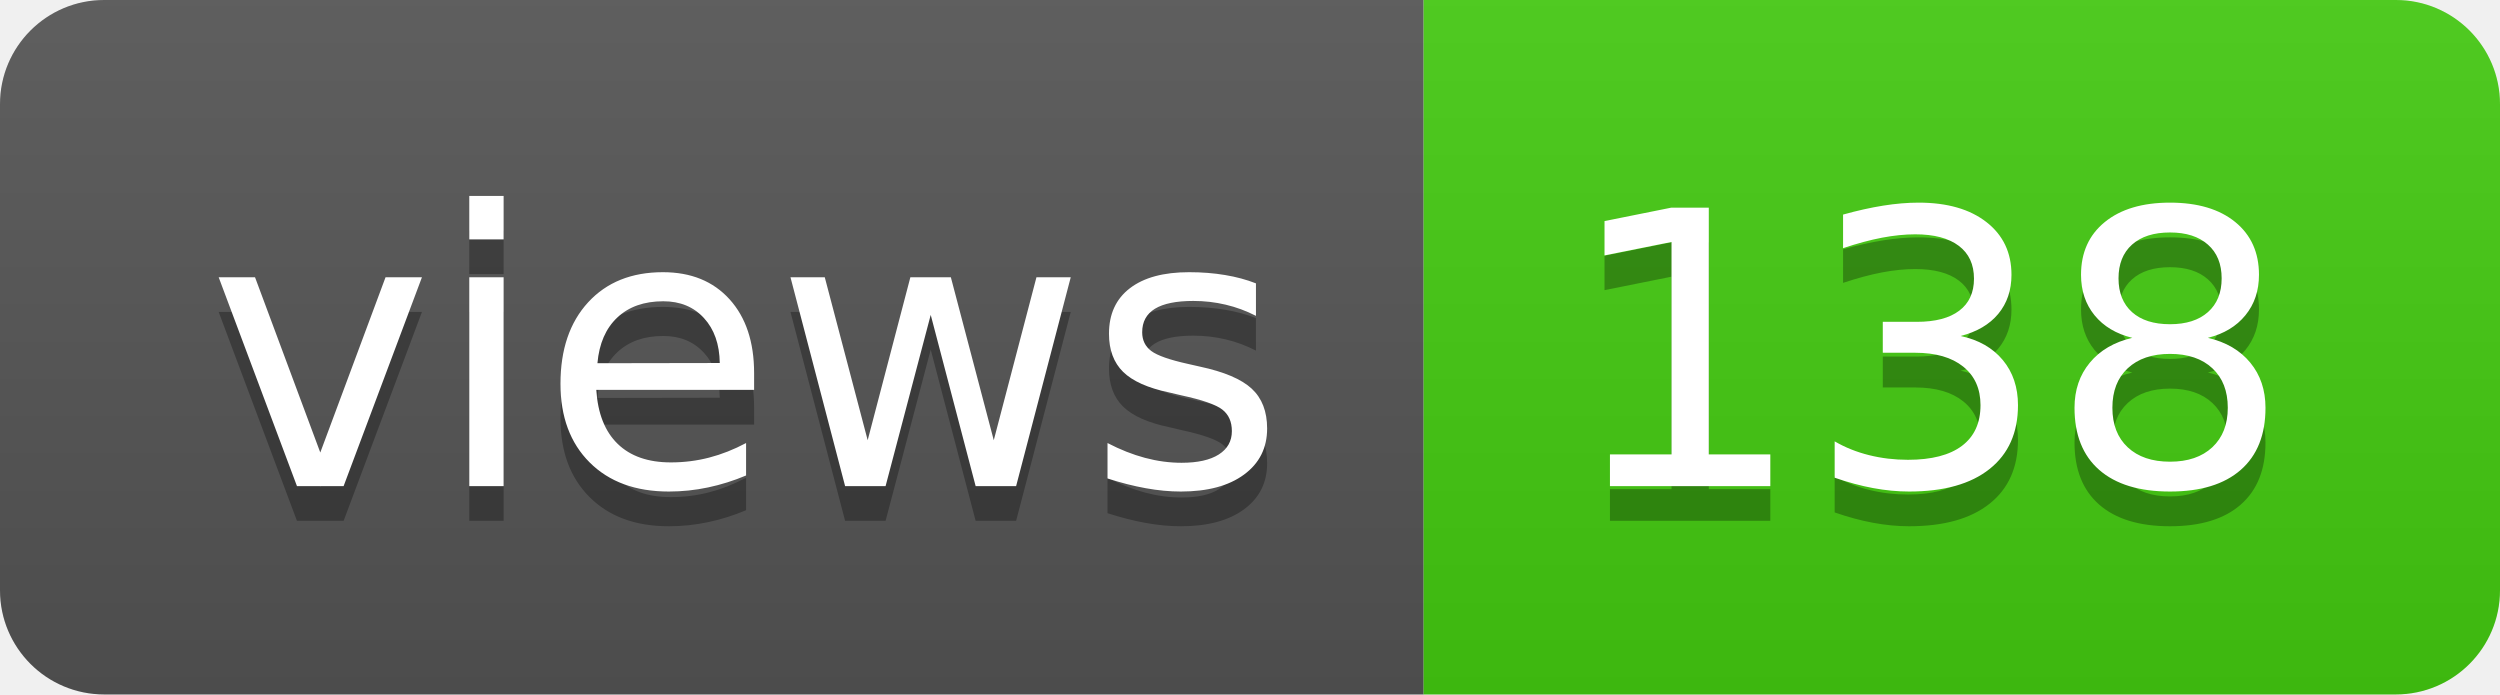
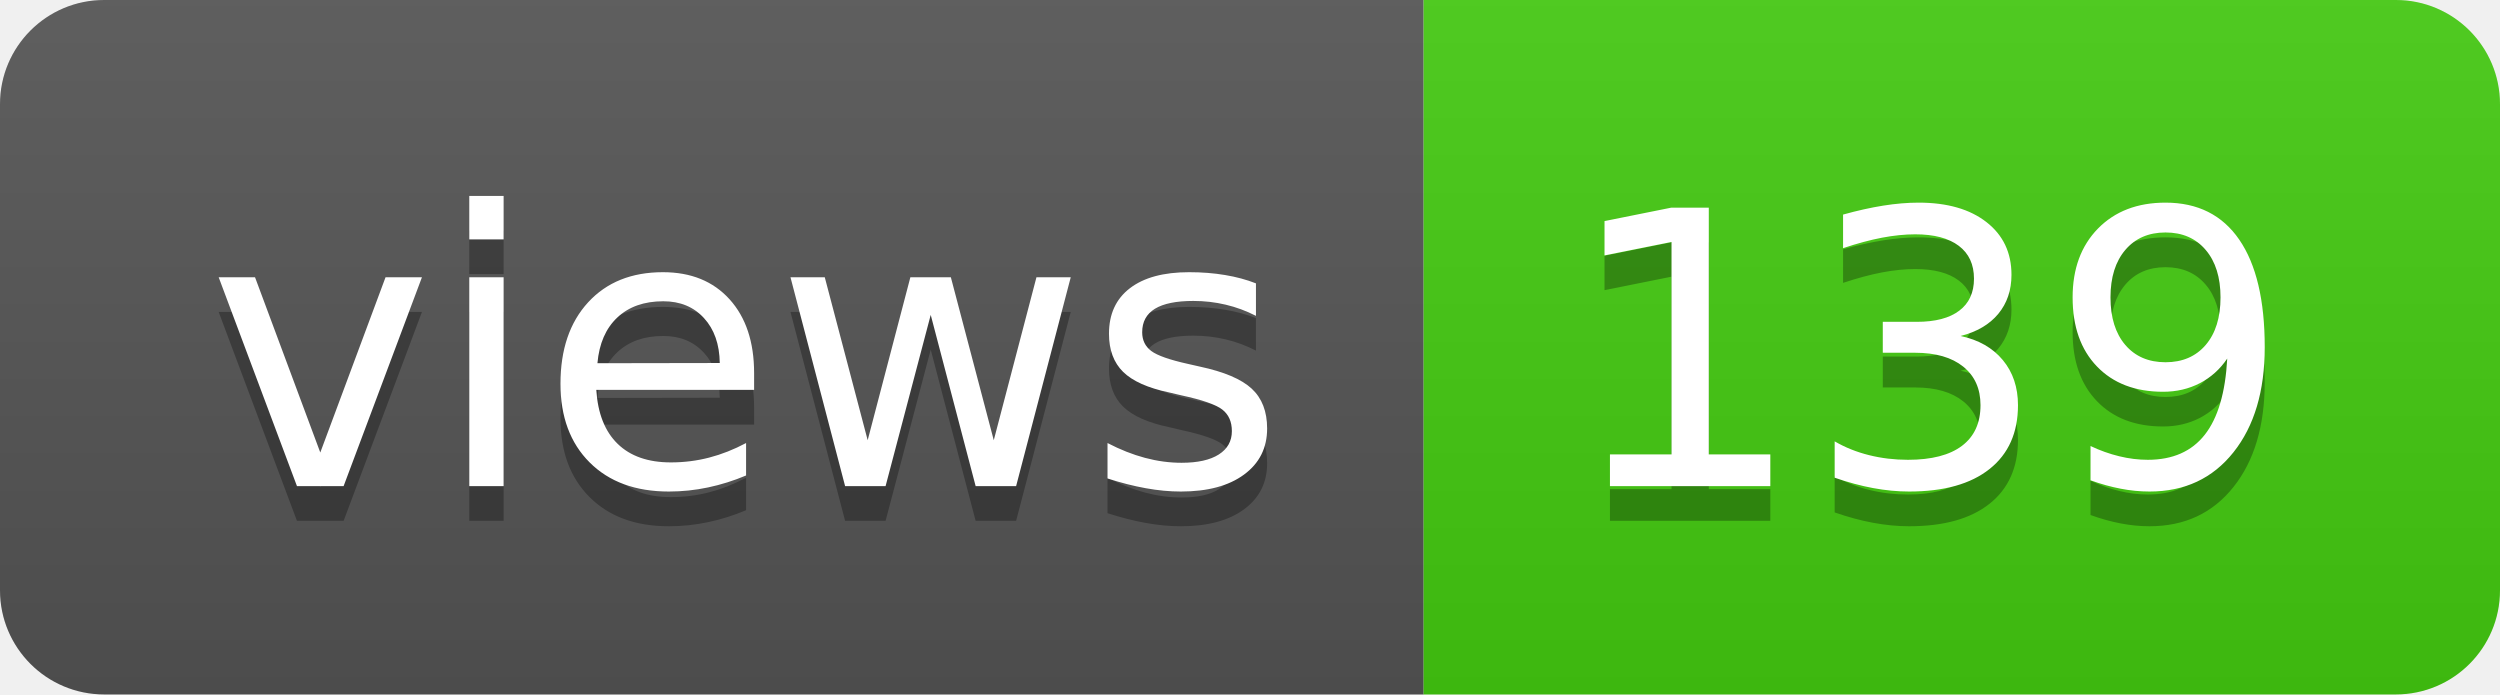
- <svg xmlns="http://www.w3.org/2000/svg" width="72" height="20" role="img" aria-label="views: 138">
+ <svg xmlns="http://www.w3.org/2000/svg" width="72" height="20" role="img" aria-label="views: 139">
  <linearGradient id="s" x2="0" y2="100%">
    <stop offset="0" stop-color="#bbb" stop-opacity=".1" />
    <stop offset="1" stop-opacity=".1" />
  </linearGradient>
  <clipPath id="r">
    <rect width="72" height="20" rx="3" fill="#fff" />
  </clipPath>
  <g clip-path="url(#r)">
    <rect width="41" height="20" fill="#555" />
    <rect x="41" width="31" height="20" fill="#4c1" />
    <rect width="72" height="20" fill="url(#s)" />
  </g>
  <g fill="#fff" text-anchor="middle" font-family="Verdana,Geneva,DejaVu Sans,sans-serif" text-rendering="geometricPrecision" font-size="110">
    <text aria-hidden="true" x="215" y="150" fill="#010101" fill-opacity=".3" transform="scale(.1)" textLength="310">views</text>
    <text x="215" y="140" transform="scale(.1)" fill="#fff" textLength="310">views</text>
-     <text aria-hidden="true" x="555" y="150" fill="#010101" fill-opacity=".3" transform="scale(.1)" textLength="210">138</text>
-     <text x="555" y="140" transform="scale(.1)" fill="#fff" textLength="210">138</text>
+     <text aria-hidden="true" x="555" y="150" fill="#010101" fill-opacity=".3" transform="scale(.1)" textLength="210">139</text>
+     <text x="555" y="140" transform="scale(.1)" fill="#fff" textLength="210">139</text>
  </g>
</svg>
